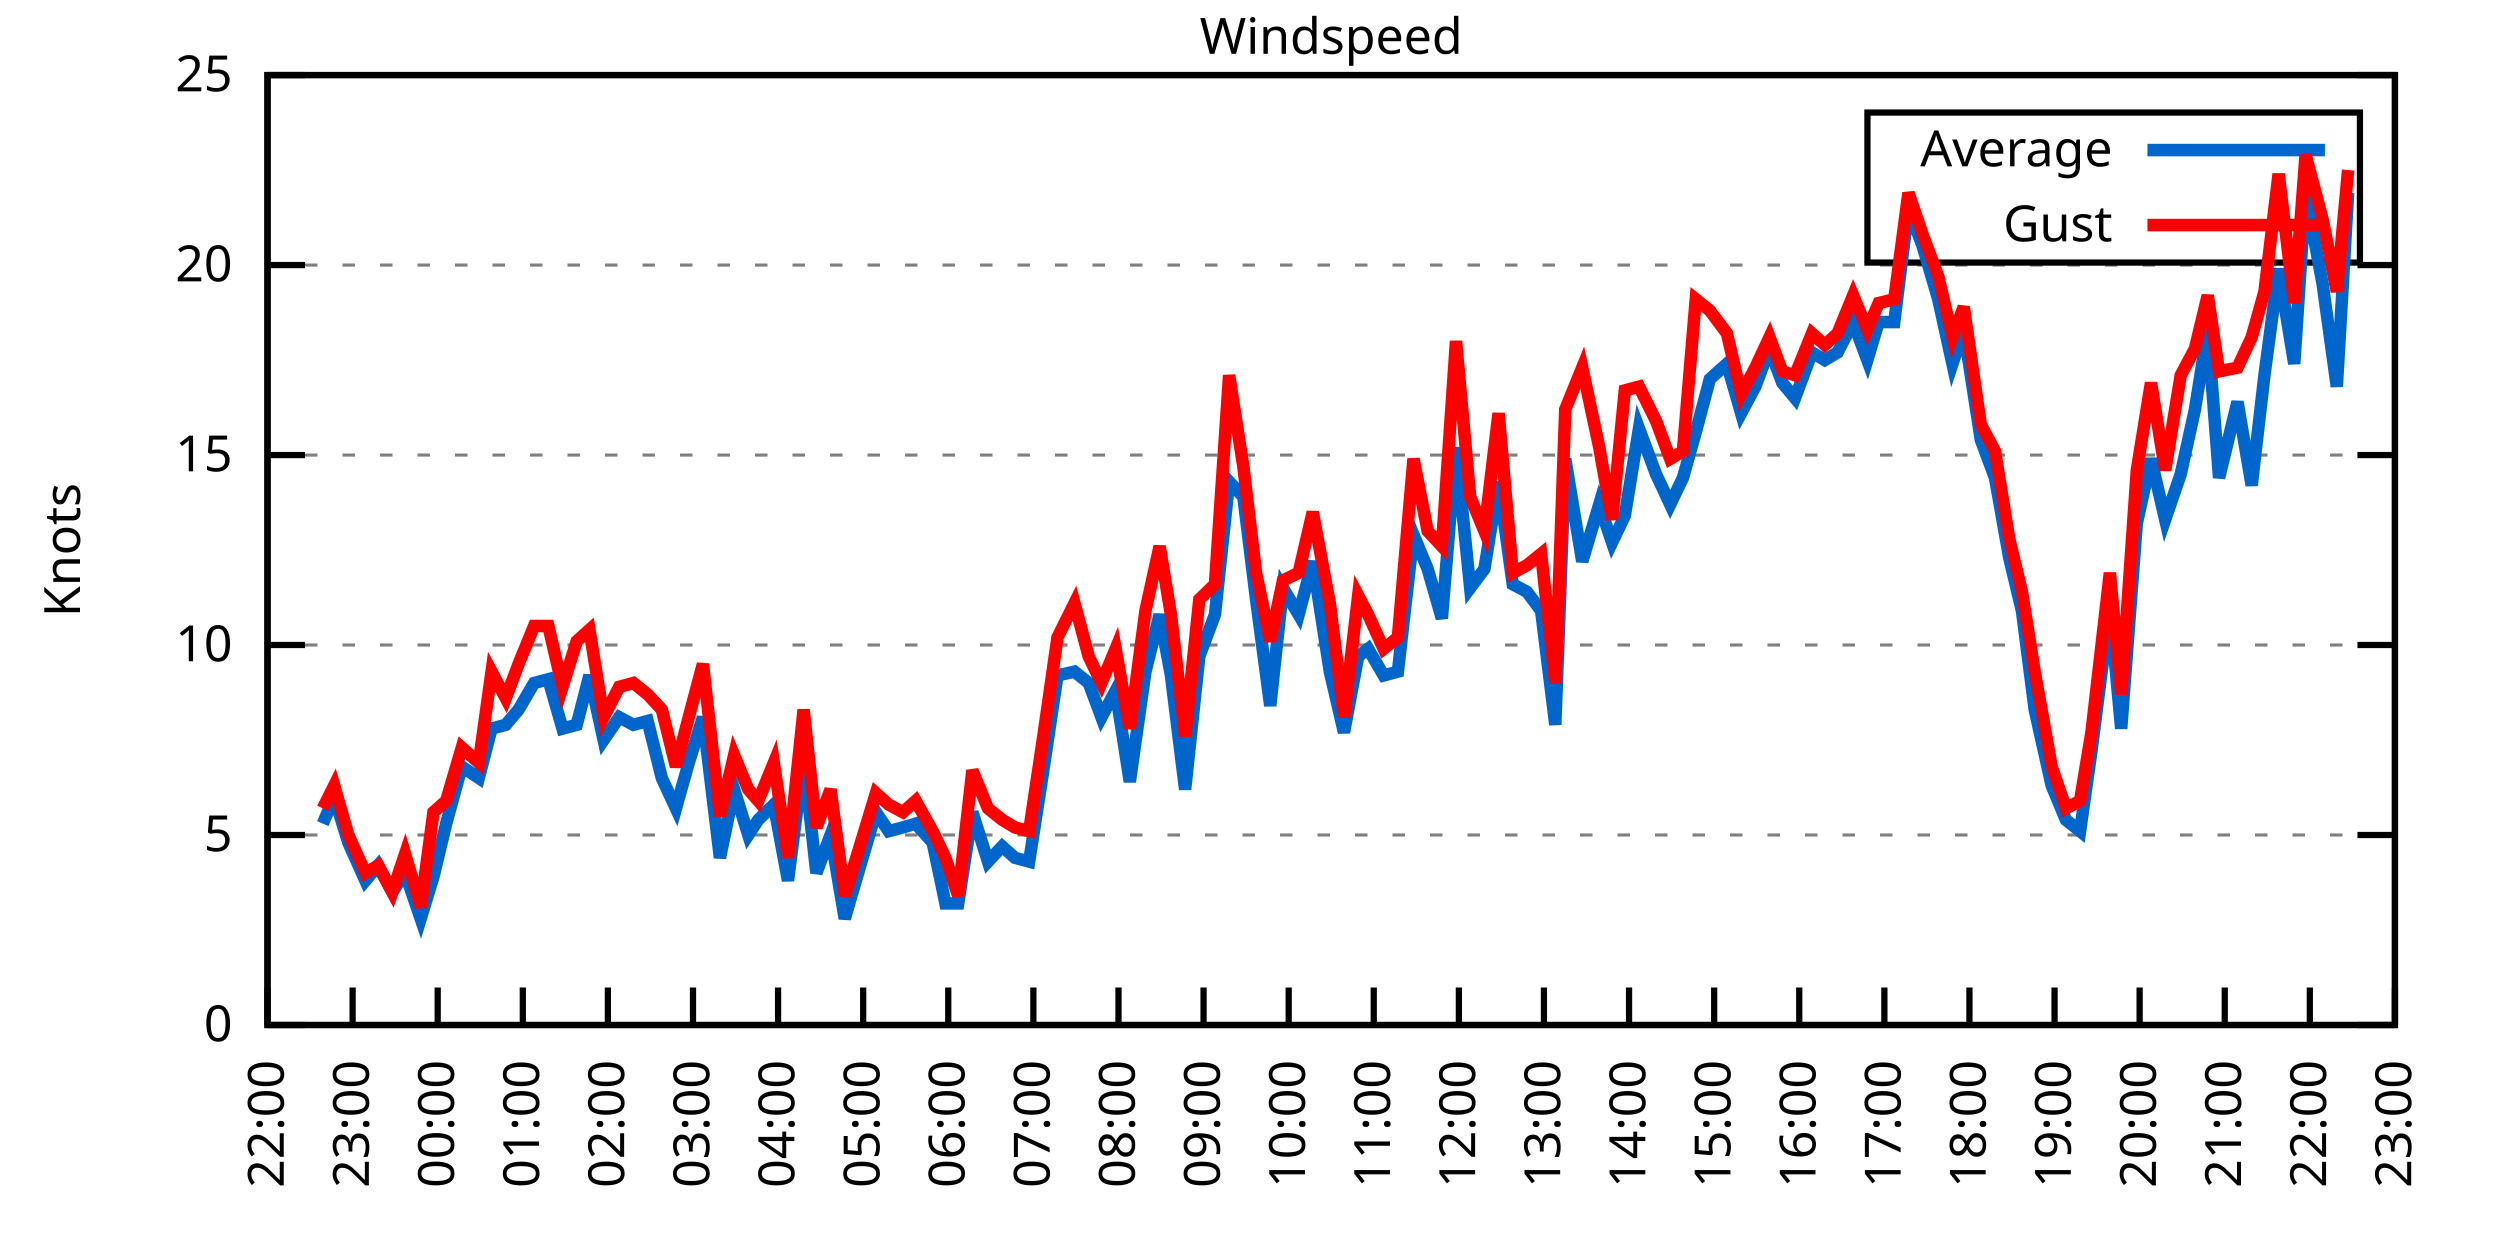
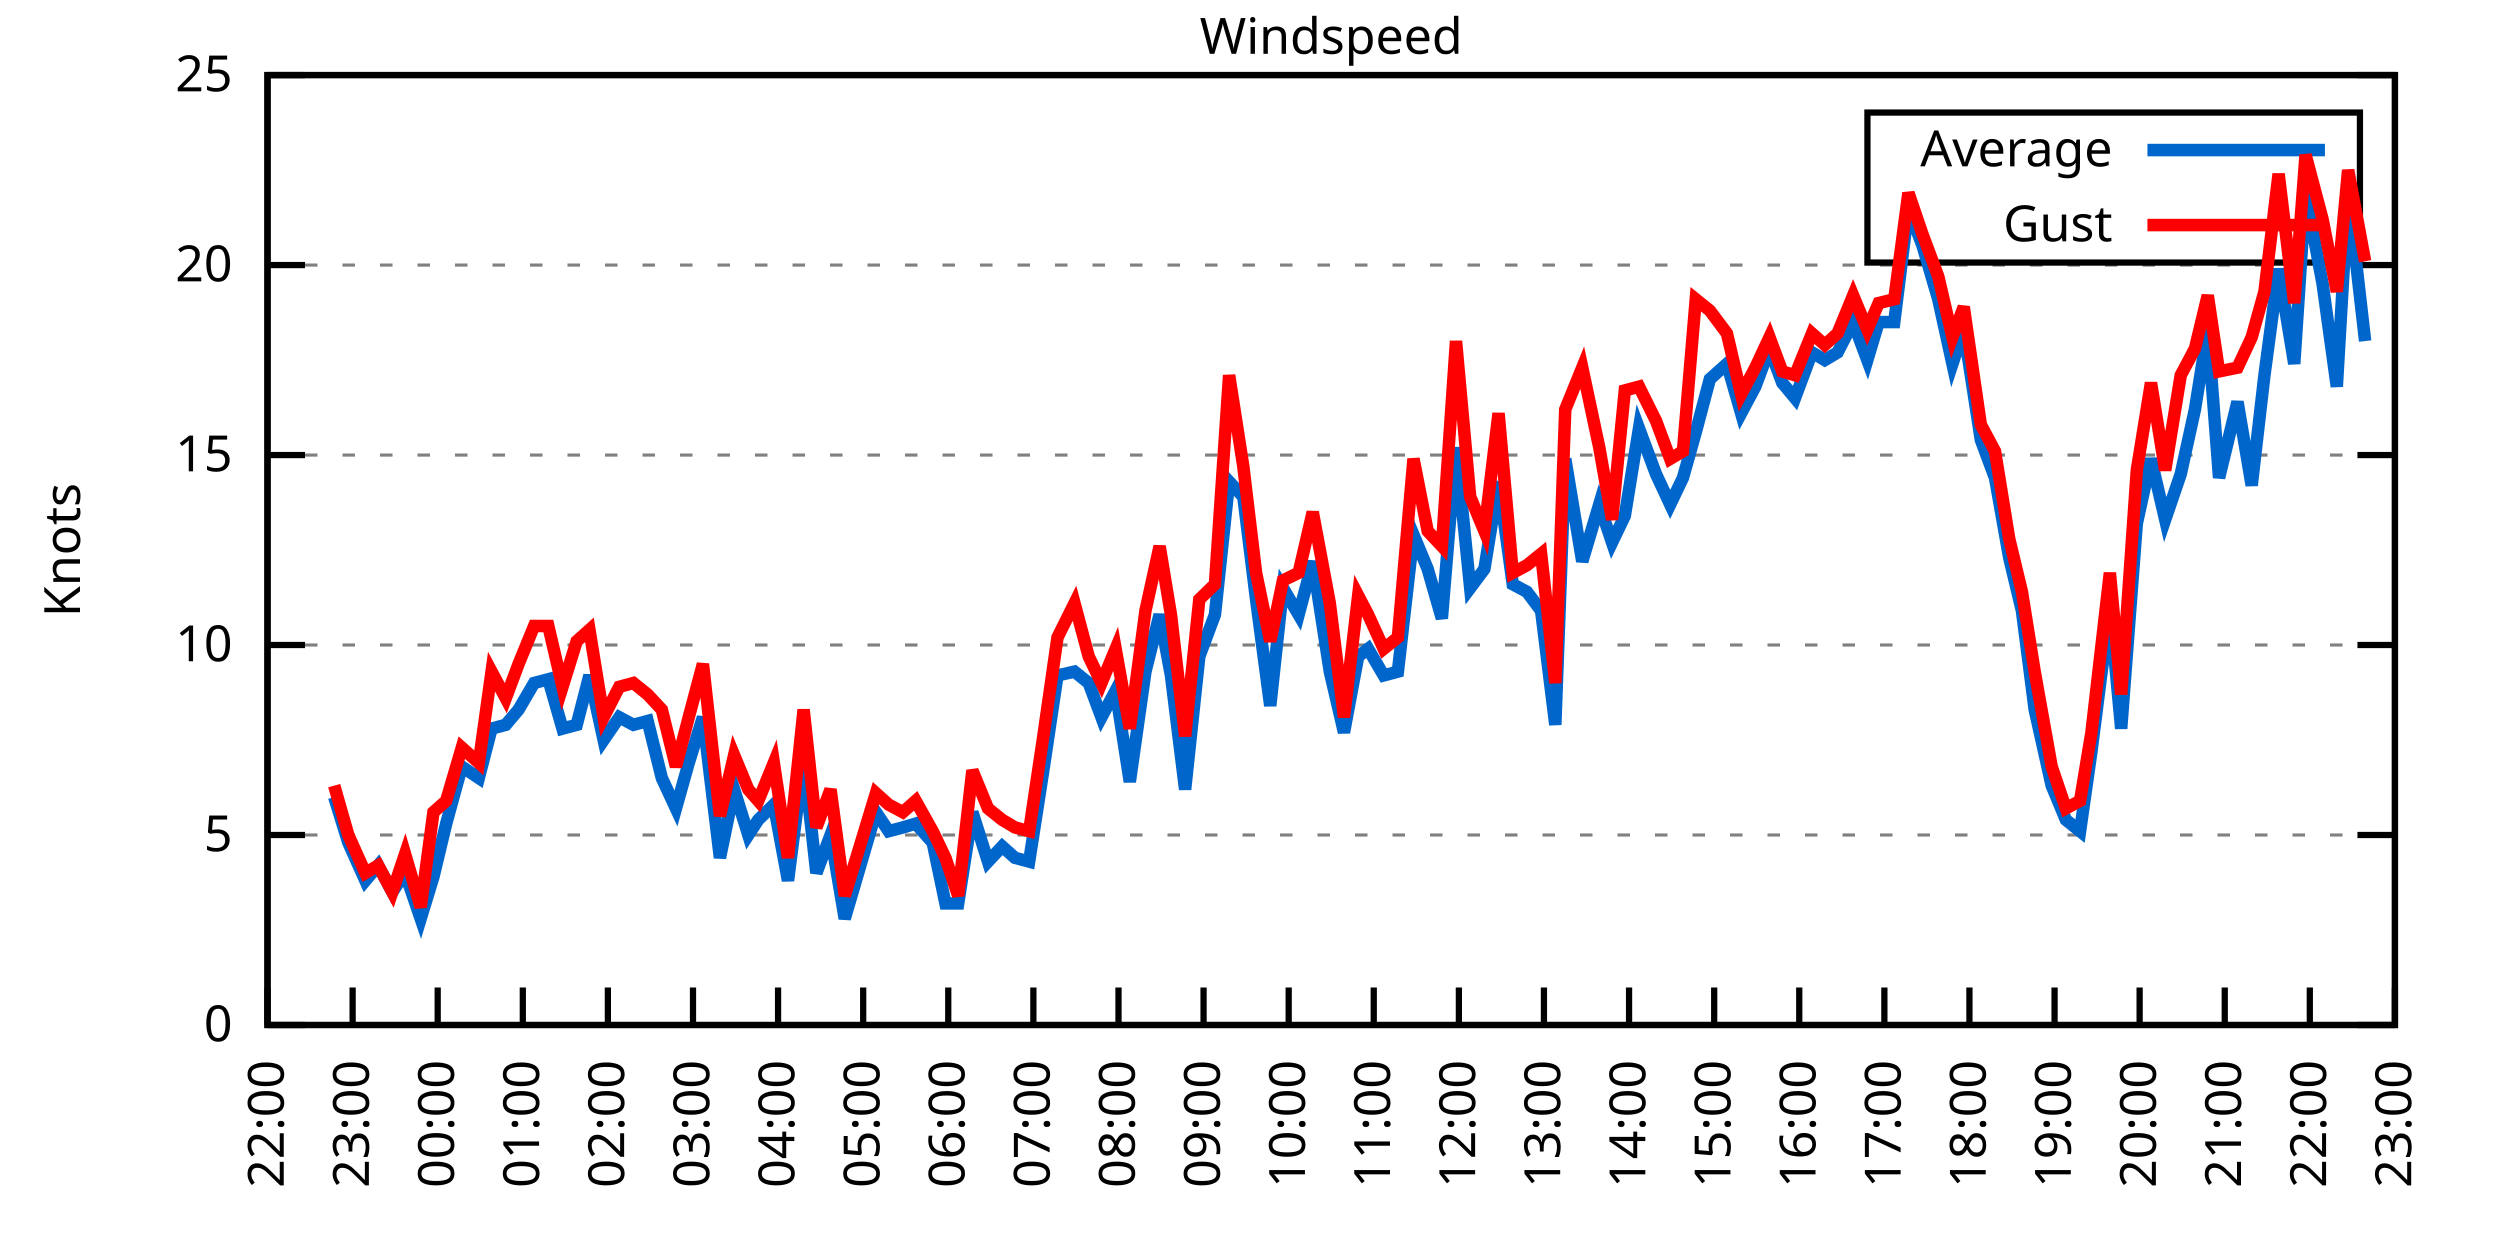
<svg xmlns="http://www.w3.org/2000/svg" xmlns:xlink="http://www.w3.org/1999/xlink" width="400" height="200" viewBox="0 0 400 200">
  <g id="gnuplot_canvas">
    <rect x="0" y="0" width="400" height="200" fill="none" />
    <defs>
      <circle id="gpDot" r="0.5" stroke-width="0.5" stroke="currentColor" />
      <path id="gpPt0" stroke-width="0.333" stroke="currentColor" d="M-1,0 h2 M0,-1 v2" />
      <path id="gpPt1" stroke-width="0.333" stroke="currentColor" d="M-1,-1 L1,1 M1,-1 L-1,1" />
      <path id="gpPt2" stroke-width="0.333" stroke="currentColor" d="M-1,0 L1,0 M0,-1 L0,1 M-1,-1 L1,1 M-1,1 L1,-1" />
      <rect id="gpPt3" stroke-width="0.333" stroke="currentColor" x="-1" y="-1" width="2" height="2" />
      <rect id="gpPt4" stroke-width="0.333" stroke="currentColor" fill="currentColor" x="-1" y="-1" width="2" height="2" />
      <circle id="gpPt5" stroke-width="0.333" stroke="currentColor" cx="0" cy="0" r="1" />
      <use xlink:href="#gpPt5" id="gpPt6" fill="currentColor" stroke="none" />
      <path id="gpPt7" stroke-width="0.333" stroke="currentColor" d="M0,-1.33 L-1.33,0.67 L1.33,0.67 z" />
      <use xlink:href="#gpPt7" id="gpPt8" fill="currentColor" stroke="none" />
      <use xlink:href="#gpPt7" id="gpPt9" stroke="currentColor" transform="rotate(180)" />
      <use xlink:href="#gpPt9" id="gpPt10" fill="currentColor" stroke="none" />
      <use xlink:href="#gpPt3" id="gpPt11" stroke="currentColor" transform="rotate(45)" />
      <use xlink:href="#gpPt11" id="gpPt12" fill="currentColor" stroke="none" />
      <path id="gpPt13" stroke-width="0.333" stroke="currentColor" d="M0,1.330 L1.265,0.411 L0.782,-1.067 L-0.782,-1.076 L-1.265,0.411 z" />
      <use xlink:href="#gpPt13" id="gpPt14" fill="currentColor" stroke="none" />
      <filter id="textbox" filterUnits="objectBoundingBox" x="0" y="0" height="1" width="1">
        <feFlood flood-color="white" flood-opacity="1" result="bgnd" />
        <feComposite in="SourceGraphic" in2="bgnd" operator="atop" />
      </filter>
      <filter id="greybox" filterUnits="objectBoundingBox" x="0" y="0" height="1" width="1">
        <feFlood flood-color="lightgrey" flood-opacity="1" result="grey" />
        <feComposite in="SourceGraphic" in2="grey" operator="atop" />
      </filter>
    </defs>
    <g fill="none" color="white" stroke="currentColor" stroke-width="1.00" stroke-linecap="butt" stroke-linejoin="miter">
</g>
    <g fill="none" color="black" stroke="currentColor" stroke-width="1.00" stroke-linecap="butt" stroke-linejoin="miter">
      <g stroke="none" shape-rendering="crispEdges">
        <polygon fill="rgb(255, 255, 255)" points="42.80,164.00 383.18,164.00 383.18,12.02 42.80,12.02 " />
      </g>
    </g>
    <g fill="none" color="black" stroke="currentColor" stroke-width="1.00" stroke-linecap="butt" stroke-linejoin="miter">
</g>
    <g fill="none" color="black" stroke="black" stroke-width="0.50" stroke-linecap="butt" stroke-linejoin="miter">
</g>
    <g fill="none" color="gray" stroke="currentColor" stroke-width="0.50" stroke-linecap="butt" stroke-linejoin="miter">
      <path stroke="gray" stroke-dasharray="2,4" class="gridline" d="M42.80,164.00 L383.19,164.00  " />
    </g>
    <g fill="none" color="gray" stroke="gray" stroke-width="1.00" stroke-linecap="butt" stroke-linejoin="miter">
</g>
    <g fill="none" color="black" stroke="currentColor" stroke-width="1.00" stroke-linecap="butt" stroke-linejoin="miter">
      <path stroke="black" d="M42.80,164.00 L48.80,164.00 M383.19,164.00 L377.19,164.00  " />
      <g transform="translate(37.20,166.60)" stroke="none" fill="black" font-family="Sans" font-size="8.00" text-anchor="end">
        <text>
          <tspan font-family="Sans"> 0</tspan>
        </text>
      </g>
    </g>
    <g fill="none" color="black" stroke="currentColor" stroke-width="1.00" stroke-linecap="butt" stroke-linejoin="miter">
</g>
    <g fill="none" color="black" stroke="black" stroke-width="0.50" stroke-linecap="butt" stroke-linejoin="miter">
</g>
    <g fill="none" color="gray" stroke="currentColor" stroke-width="0.50" stroke-linecap="butt" stroke-linejoin="miter">
      <path stroke="gray" stroke-dasharray="2,4" class="gridline" d="M42.80,133.60 L383.19,133.60  " />
    </g>
    <g fill="none" color="gray" stroke="gray" stroke-width="1.00" stroke-linecap="butt" stroke-linejoin="miter">
</g>
    <g fill="none" color="black" stroke="currentColor" stroke-width="1.00" stroke-linecap="butt" stroke-linejoin="miter">
      <path stroke="black" d="M42.80,133.60 L48.80,133.60 M383.19,133.60 L377.19,133.60  " />
      <g transform="translate(37.20,136.20)" stroke="none" fill="black" font-family="Sans" font-size="8.00" text-anchor="end">
        <text>
          <tspan font-family="Sans"> 5</tspan>
        </text>
      </g>
    </g>
    <g fill="none" color="black" stroke="currentColor" stroke-width="1.00" stroke-linecap="butt" stroke-linejoin="miter">
</g>
    <g fill="none" color="black" stroke="black" stroke-width="0.50" stroke-linecap="butt" stroke-linejoin="miter">
</g>
    <g fill="none" color="gray" stroke="currentColor" stroke-width="0.50" stroke-linecap="butt" stroke-linejoin="miter">
      <path stroke="gray" stroke-dasharray="2,4" class="gridline" d="M42.80,103.20 L383.19,103.20  " />
    </g>
    <g fill="none" color="gray" stroke="gray" stroke-width="1.00" stroke-linecap="butt" stroke-linejoin="miter">
</g>
    <g fill="none" color="black" stroke="currentColor" stroke-width="1.00" stroke-linecap="butt" stroke-linejoin="miter">
      <path stroke="black" d="M42.80,103.20 L48.80,103.20 M383.19,103.20 L377.19,103.20  " />
      <g transform="translate(37.20,105.80)" stroke="none" fill="black" font-family="Sans" font-size="8.00" text-anchor="end">
        <text>
          <tspan font-family="Sans"> 10</tspan>
        </text>
      </g>
    </g>
    <g fill="none" color="black" stroke="currentColor" stroke-width="1.00" stroke-linecap="butt" stroke-linejoin="miter">
</g>
    <g fill="none" color="black" stroke="black" stroke-width="0.50" stroke-linecap="butt" stroke-linejoin="miter">
</g>
    <g fill="none" color="gray" stroke="currentColor" stroke-width="0.50" stroke-linecap="butt" stroke-linejoin="miter">
      <path stroke="gray" stroke-dasharray="2,4" class="gridline" d="M42.80,72.81 L383.19,72.81  " />
    </g>
    <g fill="none" color="gray" stroke="gray" stroke-width="1.00" stroke-linecap="butt" stroke-linejoin="miter">
</g>
    <g fill="none" color="black" stroke="currentColor" stroke-width="1.00" stroke-linecap="butt" stroke-linejoin="miter">
      <path stroke="black" d="M42.80,72.81 L48.80,72.81 M383.19,72.81 L377.19,72.81  " />
      <g transform="translate(37.20,75.41)" stroke="none" fill="black" font-family="Sans" font-size="8.00" text-anchor="end">
        <text>
          <tspan font-family="Sans"> 15</tspan>
        </text>
      </g>
    </g>
    <g fill="none" color="black" stroke="currentColor" stroke-width="1.00" stroke-linecap="butt" stroke-linejoin="miter">
</g>
    <g fill="none" color="black" stroke="black" stroke-width="0.50" stroke-linecap="butt" stroke-linejoin="miter">
</g>
    <g fill="none" color="gray" stroke="currentColor" stroke-width="0.50" stroke-linecap="butt" stroke-linejoin="miter">
      <path stroke="gray" stroke-dasharray="2,4" class="gridline" d="M42.80,42.41 L383.19,42.41  " />
    </g>
    <g fill="none" color="gray" stroke="gray" stroke-width="1.00" stroke-linecap="butt" stroke-linejoin="miter">
</g>
    <g fill="none" color="black" stroke="currentColor" stroke-width="1.00" stroke-linecap="butt" stroke-linejoin="miter">
      <path stroke="black" d="M42.80,42.41 L48.80,42.41 M383.19,42.41 L377.19,42.41  " />
      <g transform="translate(37.20,45.01)" stroke="none" fill="black" font-family="Sans" font-size="8.00" text-anchor="end">
        <text>
          <tspan font-family="Sans"> 20</tspan>
        </text>
      </g>
    </g>
    <g fill="none" color="black" stroke="currentColor" stroke-width="1.00" stroke-linecap="butt" stroke-linejoin="miter">
</g>
    <g fill="none" color="black" stroke="black" stroke-width="0.50" stroke-linecap="butt" stroke-linejoin="miter">
</g>
    <g fill="none" color="gray" stroke="currentColor" stroke-width="0.50" stroke-linecap="butt" stroke-linejoin="miter">
      <path stroke="gray" stroke-dasharray="2,4" class="gridline" d="M42.80,12.01 L383.19,12.01  " />
    </g>
    <g fill="none" color="gray" stroke="gray" stroke-width="1.00" stroke-linecap="butt" stroke-linejoin="miter">
</g>
    <g fill="none" color="black" stroke="currentColor" stroke-width="1.00" stroke-linecap="butt" stroke-linejoin="miter">
      <path stroke="black" d="M42.80,12.01 L48.80,12.01 M383.19,12.01 L377.19,12.01  " />
      <g transform="translate(37.20,14.61)" stroke="none" fill="black" font-family="Sans" font-size="8.00" text-anchor="end">
        <text>
          <tspan font-family="Sans"> 25</tspan>
        </text>
      </g>
    </g>
    <g fill="none" color="black" stroke="currentColor" stroke-width="1.00" stroke-linecap="butt" stroke-linejoin="miter">
      <path stroke="black" d="M42.80,164.00 L42.80,158.00  " />
      <g transform="translate(45.40,169.60) rotate(270.00)" stroke="none" fill="black" font-family="Sans" font-size="8.00" text-anchor="end">
        <text>
          <tspan font-family="Sans">22:00</tspan>
        </text>
      </g>
    </g>
    <g fill="none" color="black" stroke="currentColor" stroke-width="1.00" stroke-linecap="butt" stroke-linejoin="miter">
      <path stroke="black" d="M56.42,164.00 L56.42,158.00  " />
      <g transform="translate(59.02,169.60) rotate(270.00)" stroke="none" fill="black" font-family="Sans" font-size="8.00" text-anchor="end">
        <text>
          <tspan font-family="Sans">23:00</tspan>
        </text>
      </g>
    </g>
    <g fill="none" color="black" stroke="currentColor" stroke-width="1.00" stroke-linecap="butt" stroke-linejoin="miter">
      <path stroke="black" d="M70.03,164.00 L70.03,158.00  " />
      <g transform="translate(72.63,169.60) rotate(270.00)" stroke="none" fill="black" font-family="Sans" font-size="8.00" text-anchor="end">
        <text>
          <tspan font-family="Sans">00:00</tspan>
        </text>
      </g>
    </g>
    <g fill="none" color="black" stroke="currentColor" stroke-width="1.00" stroke-linecap="butt" stroke-linejoin="miter">
      <path stroke="black" d="M83.65,164.00 L83.65,158.00  " />
      <g transform="translate(86.25,169.60) rotate(270.00)" stroke="none" fill="black" font-family="Sans" font-size="8.00" text-anchor="end">
        <text>
          <tspan font-family="Sans">01:00</tspan>
        </text>
      </g>
    </g>
    <g fill="none" color="black" stroke="currentColor" stroke-width="1.00" stroke-linecap="butt" stroke-linejoin="miter">
      <path stroke="black" d="M97.26,164.00 L97.26,158.00  " />
      <g transform="translate(99.86,169.60) rotate(270.00)" stroke="none" fill="black" font-family="Sans" font-size="8.00" text-anchor="end">
        <text>
          <tspan font-family="Sans">02:00</tspan>
        </text>
      </g>
    </g>
    <g fill="none" color="black" stroke="currentColor" stroke-width="1.00" stroke-linecap="butt" stroke-linejoin="miter">
      <path stroke="black" d="M110.88,164.00 L110.88,158.00  " />
      <g transform="translate(113.48,169.60) rotate(270.00)" stroke="none" fill="black" font-family="Sans" font-size="8.00" text-anchor="end">
        <text>
          <tspan font-family="Sans">03:00</tspan>
        </text>
      </g>
    </g>
    <g fill="none" color="black" stroke="currentColor" stroke-width="1.00" stroke-linecap="butt" stroke-linejoin="miter">
      <path stroke="black" d="M124.49,164.00 L124.49,158.00  " />
      <g transform="translate(127.09,169.60) rotate(270.00)" stroke="none" fill="black" font-family="Sans" font-size="8.00" text-anchor="end">
        <text>
          <tspan font-family="Sans">04:00</tspan>
        </text>
      </g>
    </g>
    <g fill="none" color="black" stroke="currentColor" stroke-width="1.00" stroke-linecap="butt" stroke-linejoin="miter">
      <path stroke="black" d="M138.11,164.00 L138.11,158.00  " />
      <g transform="translate(140.71,169.60) rotate(270.00)" stroke="none" fill="black" font-family="Sans" font-size="8.00" text-anchor="end">
        <text>
          <tspan font-family="Sans">05:00</tspan>
        </text>
      </g>
    </g>
    <g fill="none" color="black" stroke="currentColor" stroke-width="1.00" stroke-linecap="butt" stroke-linejoin="miter">
      <path stroke="black" d="M151.72,164.00 L151.72,158.00  " />
      <g transform="translate(154.32,169.60) rotate(270.00)" stroke="none" fill="black" font-family="Sans" font-size="8.00" text-anchor="end">
        <text>
          <tspan font-family="Sans">06:00</tspan>
        </text>
      </g>
    </g>
    <g fill="none" color="black" stroke="currentColor" stroke-width="1.00" stroke-linecap="butt" stroke-linejoin="miter">
      <path stroke="black" d="M165.34,164.00 L165.34,158.00  " />
      <g transform="translate(167.94,169.60) rotate(270.00)" stroke="none" fill="black" font-family="Sans" font-size="8.00" text-anchor="end">
        <text>
          <tspan font-family="Sans">07:00</tspan>
        </text>
      </g>
    </g>
    <g fill="none" color="black" stroke="currentColor" stroke-width="1.00" stroke-linecap="butt" stroke-linejoin="miter">
      <path stroke="black" d="M178.96,164.00 L178.96,158.00  " />
      <g transform="translate(181.56,169.60) rotate(270.00)" stroke="none" fill="black" font-family="Sans" font-size="8.00" text-anchor="end">
        <text>
          <tspan font-family="Sans">08:00</tspan>
        </text>
      </g>
    </g>
    <g fill="none" color="black" stroke="currentColor" stroke-width="1.00" stroke-linecap="butt" stroke-linejoin="miter">
      <path stroke="black" d="M192.57,164.00 L192.57,158.00  " />
      <g transform="translate(195.17,169.60) rotate(270.00)" stroke="none" fill="black" font-family="Sans" font-size="8.00" text-anchor="end">
        <text>
          <tspan font-family="Sans">09:00</tspan>
        </text>
      </g>
    </g>
    <g fill="none" color="black" stroke="currentColor" stroke-width="1.00" stroke-linecap="butt" stroke-linejoin="miter">
      <path stroke="black" d="M206.19,164.00 L206.19,158.00  " />
      <g transform="translate(208.79,169.60) rotate(270.00)" stroke="none" fill="black" font-family="Sans" font-size="8.00" text-anchor="end">
        <text>
          <tspan font-family="Sans">10:00</tspan>
        </text>
      </g>
    </g>
    <g fill="none" color="black" stroke="currentColor" stroke-width="1.00" stroke-linecap="butt" stroke-linejoin="miter">
      <path stroke="black" d="M219.80,164.00 L219.80,158.00  " />
      <g transform="translate(222.40,169.60) rotate(270.00)" stroke="none" fill="black" font-family="Sans" font-size="8.00" text-anchor="end">
        <text>
          <tspan font-family="Sans">11:00</tspan>
        </text>
      </g>
    </g>
    <g fill="none" color="black" stroke="currentColor" stroke-width="1.00" stroke-linecap="butt" stroke-linejoin="miter">
      <path stroke="black" d="M233.42,164.00 L233.42,158.00  " />
      <g transform="translate(236.02,169.60) rotate(270.00)" stroke="none" fill="black" font-family="Sans" font-size="8.00" text-anchor="end">
        <text>
          <tspan font-family="Sans">12:00</tspan>
        </text>
      </g>
    </g>
    <g fill="none" color="black" stroke="currentColor" stroke-width="1.00" stroke-linecap="butt" stroke-linejoin="miter">
      <path stroke="black" d="M247.03,164.00 L247.03,158.00  " />
      <g transform="translate(249.63,169.60) rotate(270.00)" stroke="none" fill="black" font-family="Sans" font-size="8.00" text-anchor="end">
        <text>
          <tspan font-family="Sans">13:00</tspan>
        </text>
      </g>
    </g>
    <g fill="none" color="black" stroke="currentColor" stroke-width="1.00" stroke-linecap="butt" stroke-linejoin="miter">
      <path stroke="black" d="M260.65,164.00 L260.65,158.00  " />
      <g transform="translate(263.25,169.60) rotate(270.00)" stroke="none" fill="black" font-family="Sans" font-size="8.00" text-anchor="end">
        <text>
          <tspan font-family="Sans">14:00</tspan>
        </text>
      </g>
    </g>
    <g fill="none" color="black" stroke="currentColor" stroke-width="1.00" stroke-linecap="butt" stroke-linejoin="miter">
      <path stroke="black" d="M274.27,164.00 L274.27,158.00  " />
      <g transform="translate(276.87,169.60) rotate(270.00)" stroke="none" fill="black" font-family="Sans" font-size="8.00" text-anchor="end">
        <text>
          <tspan font-family="Sans">15:00</tspan>
        </text>
      </g>
    </g>
    <g fill="none" color="black" stroke="currentColor" stroke-width="1.00" stroke-linecap="butt" stroke-linejoin="miter">
      <path stroke="black" d="M287.88,164.00 L287.88,158.00  " />
      <g transform="translate(290.48,169.60) rotate(270.00)" stroke="none" fill="black" font-family="Sans" font-size="8.00" text-anchor="end">
        <text>
          <tspan font-family="Sans">16:00</tspan>
        </text>
      </g>
    </g>
    <g fill="none" color="black" stroke="currentColor" stroke-width="1.00" stroke-linecap="butt" stroke-linejoin="miter">
      <path stroke="black" d="M301.50,164.00 L301.50,158.00  " />
      <g transform="translate(304.10,169.60) rotate(270.00)" stroke="none" fill="black" font-family="Sans" font-size="8.00" text-anchor="end">
        <text>
          <tspan font-family="Sans">17:00</tspan>
        </text>
      </g>
    </g>
    <g fill="none" color="black" stroke="currentColor" stroke-width="1.00" stroke-linecap="butt" stroke-linejoin="miter">
      <path stroke="black" d="M315.11,164.00 L315.11,158.00  " />
      <g transform="translate(317.71,169.60) rotate(270.00)" stroke="none" fill="black" font-family="Sans" font-size="8.00" text-anchor="end">
        <text>
          <tspan font-family="Sans">18:00</tspan>
        </text>
      </g>
    </g>
    <g fill="none" color="black" stroke="currentColor" stroke-width="1.00" stroke-linecap="butt" stroke-linejoin="miter">
      <path stroke="black" d="M328.73,164.00 L328.73,158.00  " />
      <g transform="translate(331.33,169.60) rotate(270.00)" stroke="none" fill="black" font-family="Sans" font-size="8.00" text-anchor="end">
        <text>
          <tspan font-family="Sans">19:00</tspan>
        </text>
      </g>
    </g>
    <g fill="none" color="black" stroke="currentColor" stroke-width="1.00" stroke-linecap="butt" stroke-linejoin="miter">
      <path stroke="black" d="M342.34,164.00 L342.34,158.00  " />
      <g transform="translate(344.94,169.60) rotate(270.00)" stroke="none" fill="black" font-family="Sans" font-size="8.00" text-anchor="end">
        <text>
          <tspan font-family="Sans">20:00</tspan>
        </text>
      </g>
    </g>
    <g fill="none" color="black" stroke="currentColor" stroke-width="1.00" stroke-linecap="butt" stroke-linejoin="miter">
      <path stroke="black" d="M355.96,164.00 L355.96,158.00  " />
      <g transform="translate(358.56,169.60) rotate(270.00)" stroke="none" fill="black" font-family="Sans" font-size="8.00" text-anchor="end">
        <text>
          <tspan font-family="Sans">21:00</tspan>
        </text>
      </g>
    </g>
    <g fill="none" color="black" stroke="currentColor" stroke-width="1.00" stroke-linecap="butt" stroke-linejoin="miter">
      <path stroke="black" d="M369.57,164.00 L369.57,158.00  " />
      <g transform="translate(372.17,169.60) rotate(270.00)" stroke="none" fill="black" font-family="Sans" font-size="8.00" text-anchor="end">
        <text>
          <tspan font-family="Sans">22:00</tspan>
        </text>
      </g>
    </g>
    <g fill="none" color="black" stroke="currentColor" stroke-width="1.00" stroke-linecap="butt" stroke-linejoin="miter">
      <path stroke="black" d="M383.19,164.00 L383.19,158.00  " />
      <g transform="translate(385.79,169.60) rotate(270.00)" stroke="none" fill="black" font-family="Sans" font-size="8.00" text-anchor="end">
        <text>
          <tspan font-family="Sans">23:00</tspan>
        </text>
      </g>
    </g>
    <g fill="none" color="black" stroke="currentColor" stroke-width="1.00" stroke-linecap="butt" stroke-linejoin="miter">
</g>
    <g fill="none" color="black" stroke="currentColor" stroke-width="1.00" stroke-linecap="butt" stroke-linejoin="miter">
      <path stroke="black" d="M42.80,12.01 L42.80,164.00 L383.19,164.00 L383.19,12.01 L42.80,12.01 Z  " />
    </g>
    <g fill="none" color="black" stroke="currentColor" stroke-width="1.00" stroke-linecap="butt" stroke-linejoin="miter">
</g>
    <g fill="none" color="black" stroke="currentColor" stroke-width="1.00" stroke-linecap="butt" stroke-linejoin="miter">
      <path stroke="black" d="M298.79,42.01 L298.79,18.01 L377.59,18.01 L377.59,42.01 L298.79,42.01 Z  " />
    </g>
    <g id="Windspeed_plot_1">
      <g fill="none" color="white" stroke="black" stroke-width="2.00" stroke-linecap="butt" stroke-linejoin="miter">
</g>
      <g fill="none" color="black" stroke="currentColor" stroke-width="2.00" stroke-linecap="butt" stroke-linejoin="miter">
        <g transform="translate(337.99,26.61)" stroke="none" fill="black" font-family="Sans" font-size="8.00" text-anchor="end">
          <text>
            <tspan font-family="Sans">Average</tspan>
          </text>
        </g>
      </g>
      <g fill="none" color="black" stroke="currentColor" stroke-width="2.00" stroke-linecap="butt" stroke-linejoin="miter">
-         <path stroke="rgb(  0, 102, 204)" d="M343.59,24.01 L371.99,24.01 M51.65,131.78 L53.47,127.52 L55.73,134.82 L58.46,140.90 L60.50,138.47 L62.77,142.72   L64.81,139.68 L67.31,146.98 L69.35,140.29 L71.39,131.78 L73.89,122.66 L76.61,124.48 L78.65,116.58 L80.92,115.97   L82.97,113.54 L85.46,109.28 L87.73,108.68 L90.00,116.58 L92.27,115.97 L94.31,108.07 L96.58,118.40 L99.08,114.76   L101.35,115.97 L103.62,115.36 L105.89,124.48 L108.15,129.35 L110.20,122.05 L112.47,114.76 L115.19,137.25 L117.46,126.31   L119.73,133.60 L121.32,131.17 L123.81,128.74 L126.08,140.90 L128.58,121.44 L130.62,139.68 L132.89,133.60 L135.16,146.98   L140.15,129.95 L142.19,132.99 L144.46,132.39 L146.51,131.78 L149.23,134.82 L151.27,144.55 L153.31,144.55 L155.58,129.95   L158.08,137.86 L160.35,135.43 L162.39,137.25 L164.66,137.86 L166.93,123.27 L169.20,108.07 L171.92,107.46 L174.19,109.28   L176.23,114.76 L178.50,110.50 L180.77,125.09 L183.27,107.46 L185.54,98.34 L187.35,108.07 L189.62,126.31 L191.89,105.03   L194.39,98.34 L196.66,77.06 L198.93,79.49 L200.97,95.91 L203.24,112.93 L205.28,94.08 L207.78,98.34 L210.04,89.83   L212.77,107.46 L215.04,117.19 L217.31,105.03 L218.90,103.81 L221.39,108.07 L223.66,107.46 L226.16,85.57 L228.43,91.04   L230.70,98.95 L232.96,71.59 L235.23,94.08 L237.50,91.04 L239.77,77.06 L242.04,93.48 L244.31,94.69 L246.58,97.73   L248.85,115.97 L250.44,73.41 L253.16,89.83 L255.88,80.71 L257.93,86.79 L259.97,82.53 L262.24,68.55 L264.96,75.85   L267.23,80.71 L269.27,76.45 L271.32,69.16 L273.58,60.65 L276.31,58.21 L278.58,66.12 L280.85,61.86 L283.12,55.78   L285.16,61.25 L287.20,63.69 L289.92,56.39 L291.97,57.61 L294.01,56.39 L296.50,51.53 L298.77,57.61 L300.59,51.53   L303.08,51.53 L305.35,33.29 L307.62,39.37 L310.12,47.88 L312.39,58.21 L314.20,52.74 L316.93,70.37 L319.20,76.45   L321.47,89.22 L323.51,97.73 L325.55,113.54 L328.27,125.70 L330.54,131.17 L332.81,132.99 L334.63,120.23 L337.58,97.12   L339.39,116.58 L341.89,83.75 L344.16,73.41 L346.43,83.14 L348.92,75.85 L351.19,65.51 L353.24,52.74 L355.05,76.45   L358.00,64.29 L360.27,77.67 L362.31,60.04 L364.58,43.02 L367.08,58.21 L368.89,30.86 L371.62,45.45 L373.89,61.86   L375.70,30.86  " />
+         <path stroke="rgb(  0, 102, 204)" d="M343.59,24.01 L371.99,24.01 M53.47,127.52 L55.73,134.82 L58.46,140.90 L60.50,138.47 L62.77,142.72 L64.81,139.68   L67.31,146.98 L69.35,140.29 L71.39,131.78 L73.89,122.66 L76.61,124.48 L78.65,116.58 L80.92,115.97 L82.97,113.54   L85.46,109.28 L87.73,108.68 L90.00,116.58 L92.27,115.97 L94.31,108.07 L96.58,118.40 L99.08,114.76 L101.35,115.97   L103.62,115.36 L105.89,124.48 L108.15,129.35 L110.20,122.05 L112.47,114.76 L115.19,137.25 L117.46,126.31 L119.73,133.60   L121.32,131.17 L123.81,128.74 L126.08,140.90 L128.58,121.44 L130.62,139.68 L132.89,133.60 L135.16,146.98 L140.15,129.95   L142.19,132.99 L144.46,132.39 L146.51,131.78 L149.23,134.82 L151.27,144.55 L153.31,144.55 L155.58,129.95 L158.08,137.86   L160.35,135.43 L162.39,137.25 L164.66,137.86 L166.93,123.27 L169.20,108.07 L171.92,107.46 L174.19,109.28 L176.23,114.76   L178.50,110.50 L180.77,125.09 L183.27,107.46 L185.54,98.34 L187.35,108.07 L189.62,126.31 L191.89,105.03 L194.39,98.34   L196.66,77.06 L198.93,79.49 L200.97,95.91 L203.24,112.93 L205.28,94.08 L207.78,98.34 L210.04,89.83 L212.77,107.46   L215.04,117.19 L217.31,105.03 L218.90,103.81 L221.39,108.07 L223.66,107.46 L226.16,85.57 L228.43,91.04 L230.70,98.95   L232.96,71.59 L235.23,94.08 L237.50,91.04 L239.77,77.06 L242.04,93.48 L244.31,94.69 L246.58,97.73 L248.85,115.97   L250.44,73.41 L253.16,89.83 L255.88,80.71 L257.93,86.79 L259.97,82.53 L262.24,68.55 L264.96,75.85 L267.23,80.71   L269.27,76.45 L271.32,69.16 L273.58,60.65 L276.31,58.21 L278.58,66.12 L280.85,61.86 L283.12,55.78 L285.16,61.25   L287.20,63.69 L289.92,56.39 L291.97,57.61 L294.01,56.39 L296.50,51.53 L298.77,57.61 L300.59,51.53 L303.08,51.53   L305.35,33.29 L307.62,39.37 L310.12,47.88 L312.39,58.21 L314.20,52.74 L316.93,70.37 L319.20,76.45 L321.47,89.22   L323.51,97.73 L325.55,113.54 L328.27,125.70 L330.54,131.17 L332.81,132.99 L334.63,120.23 L337.58,97.12 L339.39,116.58   L341.89,83.75 L344.16,73.41 L346.43,83.14 L348.92,75.85 L351.19,65.51 L353.24,52.74 L355.05,76.45 L358.00,64.29   L360.27,77.67 L362.31,60.04 L364.58,43.02 L367.08,58.21 L368.89,30.86 L371.62,45.45 L373.89,61.86 L375.70,30.86   L378.42,54.57  " />
      </g>
    </g>
    <g id="Windspeed_plot_2">
      <g fill="none" color="black" stroke="currentColor" stroke-width="2.00" stroke-linecap="butt" stroke-linejoin="miter">
        <g transform="translate(337.99,38.61)" stroke="none" fill="black" font-family="Sans" font-size="8.00" text-anchor="end">
          <text>
            <tspan font-family="Sans">Gust</tspan>
          </text>
        </g>
      </g>
      <g fill="none" color="black" stroke="currentColor" stroke-width="2.00" stroke-linecap="butt" stroke-linejoin="miter">
-         <path stroke="rgb(255,   0,   0)" d="M343.59,36.01 L371.99,36.01 M51.65,129.35 L53.47,125.70 L55.73,133.60 L58.46,139.68 L60.50,138.47 L62.77,142.72   L64.81,136.64 L67.31,145.15 L69.35,129.95 L71.39,128.13 L73.89,119.62 L76.61,122.05 L78.65,107.46 L80.92,111.72   L82.97,106.24 L85.46,100.16 L87.73,100.16 L90.00,109.89 L92.27,102.60 L94.31,100.77 L96.58,114.76 L99.08,109.89   L101.35,109.28 L103.62,111.11 L105.89,113.54 L108.15,122.66 L110.20,114.76 L112.47,106.24 L115.19,130.56 L117.46,120.83   L119.73,126.31 L121.32,128.13 L123.81,122.05 L126.08,137.25 L128.58,113.54 L130.62,132.39 L132.89,126.31 L135.16,143.33   L140.15,126.91 L142.19,128.74 L144.46,129.95 L146.51,128.13 L149.23,132.99 L151.27,137.25 L153.31,143.33 L155.58,123.27   L158.08,129.35 L160.35,131.17 L162.39,132.39 L164.66,132.99 L166.93,117.80 L169.20,101.99 L171.92,96.52 L174.19,105.03   L176.23,109.28 L178.50,103.81 L180.77,116.58 L183.27,97.73 L185.54,87.40 L187.35,98.34 L189.62,117.80 L191.89,95.91   L194.39,93.48 L196.66,60.04 L198.93,74.63 L200.97,91.65 L203.24,102.60 L205.28,92.87 L207.78,91.65 L210.04,81.93   L212.77,96.52 L215.04,114.76 L217.31,95.30 L218.90,98.34 L221.39,103.81 L223.66,101.99 L226.16,73.41 L228.43,84.97   L230.70,87.40 L232.96,54.57 L235.23,79.49 L237.50,84.97 L239.77,66.12 L242.04,91.65 L244.31,90.44 L246.58,88.61   L248.85,109.28 L250.44,65.51 L253.16,58.82 L255.88,71.59 L257.93,83.14 L259.97,62.47 L262.24,61.86 L264.96,67.33   L267.23,73.41 L269.27,72.20 L271.32,47.88 L273.58,49.70 L276.31,53.35 L278.58,63.08 L280.85,58.82 L283.12,53.96   L285.16,59.43 L287.20,60.04 L289.92,53.35 L291.97,55.18 L294.01,53.35 L296.50,47.27 L298.77,52.74 L300.59,48.49   L303.08,47.88 L305.35,30.86 L307.62,37.54 L310.12,44.23 L312.39,53.96 L314.20,49.10 L316.93,67.94 L319.20,72.20   L321.47,86.18 L323.51,94.69 L325.55,107.46 L328.27,122.66 L330.54,129.35 L332.81,128.13 L334.63,117.19 L337.58,91.65   L339.39,111.11 L341.89,75.24 L344.16,61.25 L346.43,75.24 L348.92,60.04 L351.19,55.78 L353.24,47.27 L355.05,59.43   L358.00,58.82 L360.27,53.96 L362.31,46.66 L364.58,27.82 L367.08,48.49 L368.89,24.78 L371.62,35.11 L373.89,46.66   L375.70,27.21  " />
+         <path stroke="rgb(255,   0,   0)" d="M343.59,36.01 L371.99,36.01 M53.47,125.70 L55.73,133.60 L58.46,139.68 L60.50,138.47 L62.77,142.72 L64.81,136.64   L67.31,145.15 L69.35,129.95 L71.39,128.13 L73.89,119.62 L76.61,122.05 L78.65,107.46 L80.92,111.72 L82.97,106.24   L85.46,100.16 L87.73,100.16 L90.00,109.89 L92.27,102.60 L94.31,100.77 L96.58,114.76 L99.08,109.89 L101.35,109.28   L103.62,111.11 L105.89,113.54 L108.15,122.66 L110.20,114.76 L112.47,106.24 L115.19,130.56 L117.46,120.83 L119.73,126.31   L121.32,128.13 L123.81,122.05 L126.08,137.25 L128.58,113.54 L130.62,132.39 L132.89,126.31 L135.16,143.33 L140.15,126.91   L142.19,128.74 L144.46,129.95 L146.51,128.13 L149.23,132.99 L151.27,137.25 L153.31,143.33 L155.58,123.27 L158.08,129.35   L160.35,131.17 L162.39,132.39 L164.66,132.99 L166.93,117.80 L169.20,101.99 L171.92,96.52 L174.19,105.03 L176.23,109.28   L178.50,103.81 L180.77,116.58 L183.27,97.73 L185.54,87.40 L187.35,98.34 L189.62,117.80 L191.89,95.91 L194.39,93.48   L196.66,60.04 L198.93,74.63 L200.97,91.65 L203.24,102.60 L205.28,92.87 L207.78,91.65 L210.04,81.93 L212.77,96.52   L215.04,114.76 L217.31,95.30 L218.90,98.34 L221.39,103.81 L223.66,101.99 L226.16,73.41 L228.43,84.97 L230.70,87.40   L232.96,54.57 L235.23,79.49 L237.50,84.97 L239.77,66.12 L242.04,91.65 L244.31,90.44 L246.58,88.61 L248.85,109.28   L250.44,65.51 L253.16,58.82 L255.88,71.59 L257.93,83.14 L259.97,62.47 L262.24,61.86 L264.96,67.33 L267.23,73.41   L269.27,72.20 L271.32,47.88 L273.58,49.70 L276.31,53.35 L278.58,63.08 L280.85,58.82 L283.12,53.96 L285.16,59.43   L287.20,60.04 L289.92,53.35 L291.97,55.18 L294.01,53.35 L296.50,47.27 L298.77,52.74 L300.59,48.49 L303.08,47.88   L305.35,30.86 L307.62,37.54 L310.12,44.23 L312.39,53.96 L314.20,49.10 L316.93,67.94 L319.20,72.20 L321.47,86.18   L323.51,94.69 L325.55,107.46 L328.27,122.66 L330.54,129.35 L332.81,128.13 L334.63,117.19 L337.58,91.65 L339.39,111.11   L341.89,75.24 L344.16,61.25 L346.43,75.24 L348.92,60.04 L351.19,55.78 L353.24,47.27 L355.05,59.43 L358.00,58.82   L360.27,53.96 L362.31,46.66 L364.58,27.82 L367.08,48.49 L368.89,24.78 L371.62,35.11 L373.89,46.66 L375.70,27.21   L378.42,41.80  " />
      </g>
    </g>
    <g fill="none" color="black" stroke="currentColor" stroke-width="2.00" stroke-linecap="butt" stroke-linejoin="miter">
</g>
    <g fill="none" color="black" stroke="black" stroke-width="1.00" stroke-linecap="butt" stroke-linejoin="miter">
</g>
    <g fill="none" color="black" stroke="currentColor" stroke-width="1.00" stroke-linecap="butt" stroke-linejoin="miter">
      <path stroke="black" d="M42.80,12.01 L42.80,164.00 L383.19,164.00 L383.19,12.01 L42.80,12.01 Z  " />
      <g transform="translate(12.80,88.01) rotate(270.00)" stroke="none" fill="black" font-family="Sans" font-size="8.00" text-anchor="middle">
        <text>
          <tspan font-family="Sans">Knots</tspan>
        </text>
      </g>
    </g>
    <g fill="none" color="black" stroke="currentColor" stroke-width="1.00" stroke-linecap="butt" stroke-linejoin="miter">
</g>
    <g fill="none" color="black" stroke="currentColor" stroke-width="1.00" stroke-linecap="butt" stroke-linejoin="miter">
      <g transform="translate(212.99,8.61)" stroke="none" fill="black" font-family="Sans" font-size="8.00" text-anchor="middle">
        <text>
          <tspan font-family="Sans">Windspeed</tspan>
        </text>
      </g>
    </g>
    <g fill="none" color="black" stroke="currentColor" stroke-width="1.00" stroke-linecap="butt" stroke-linejoin="miter">
</g>
  </g>
</svg>
